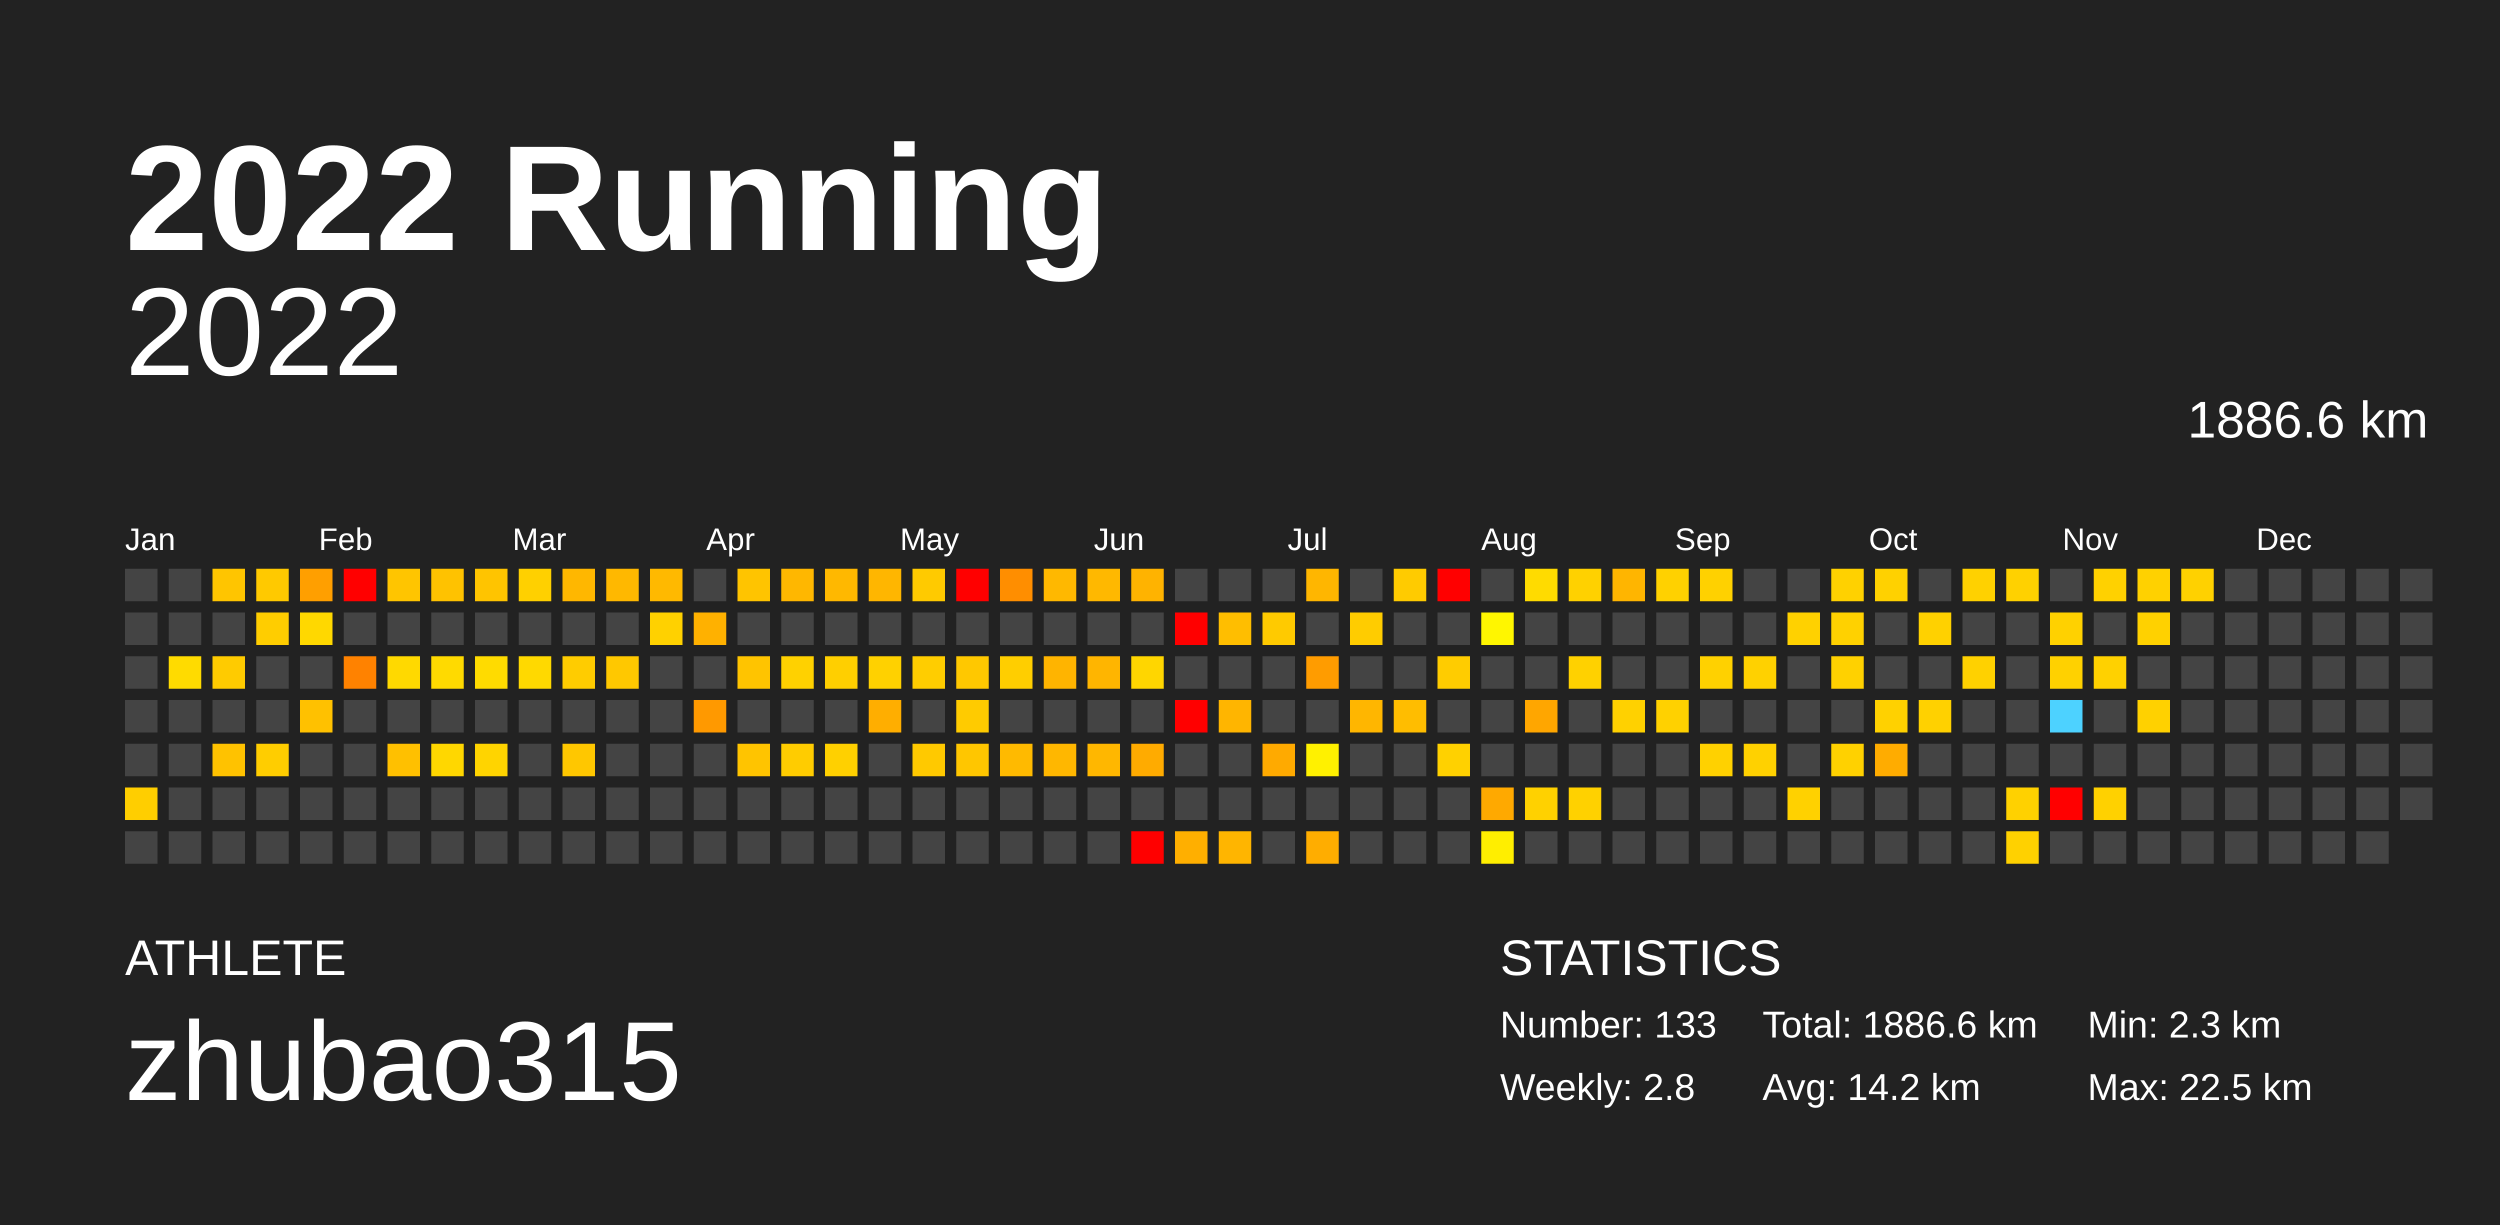
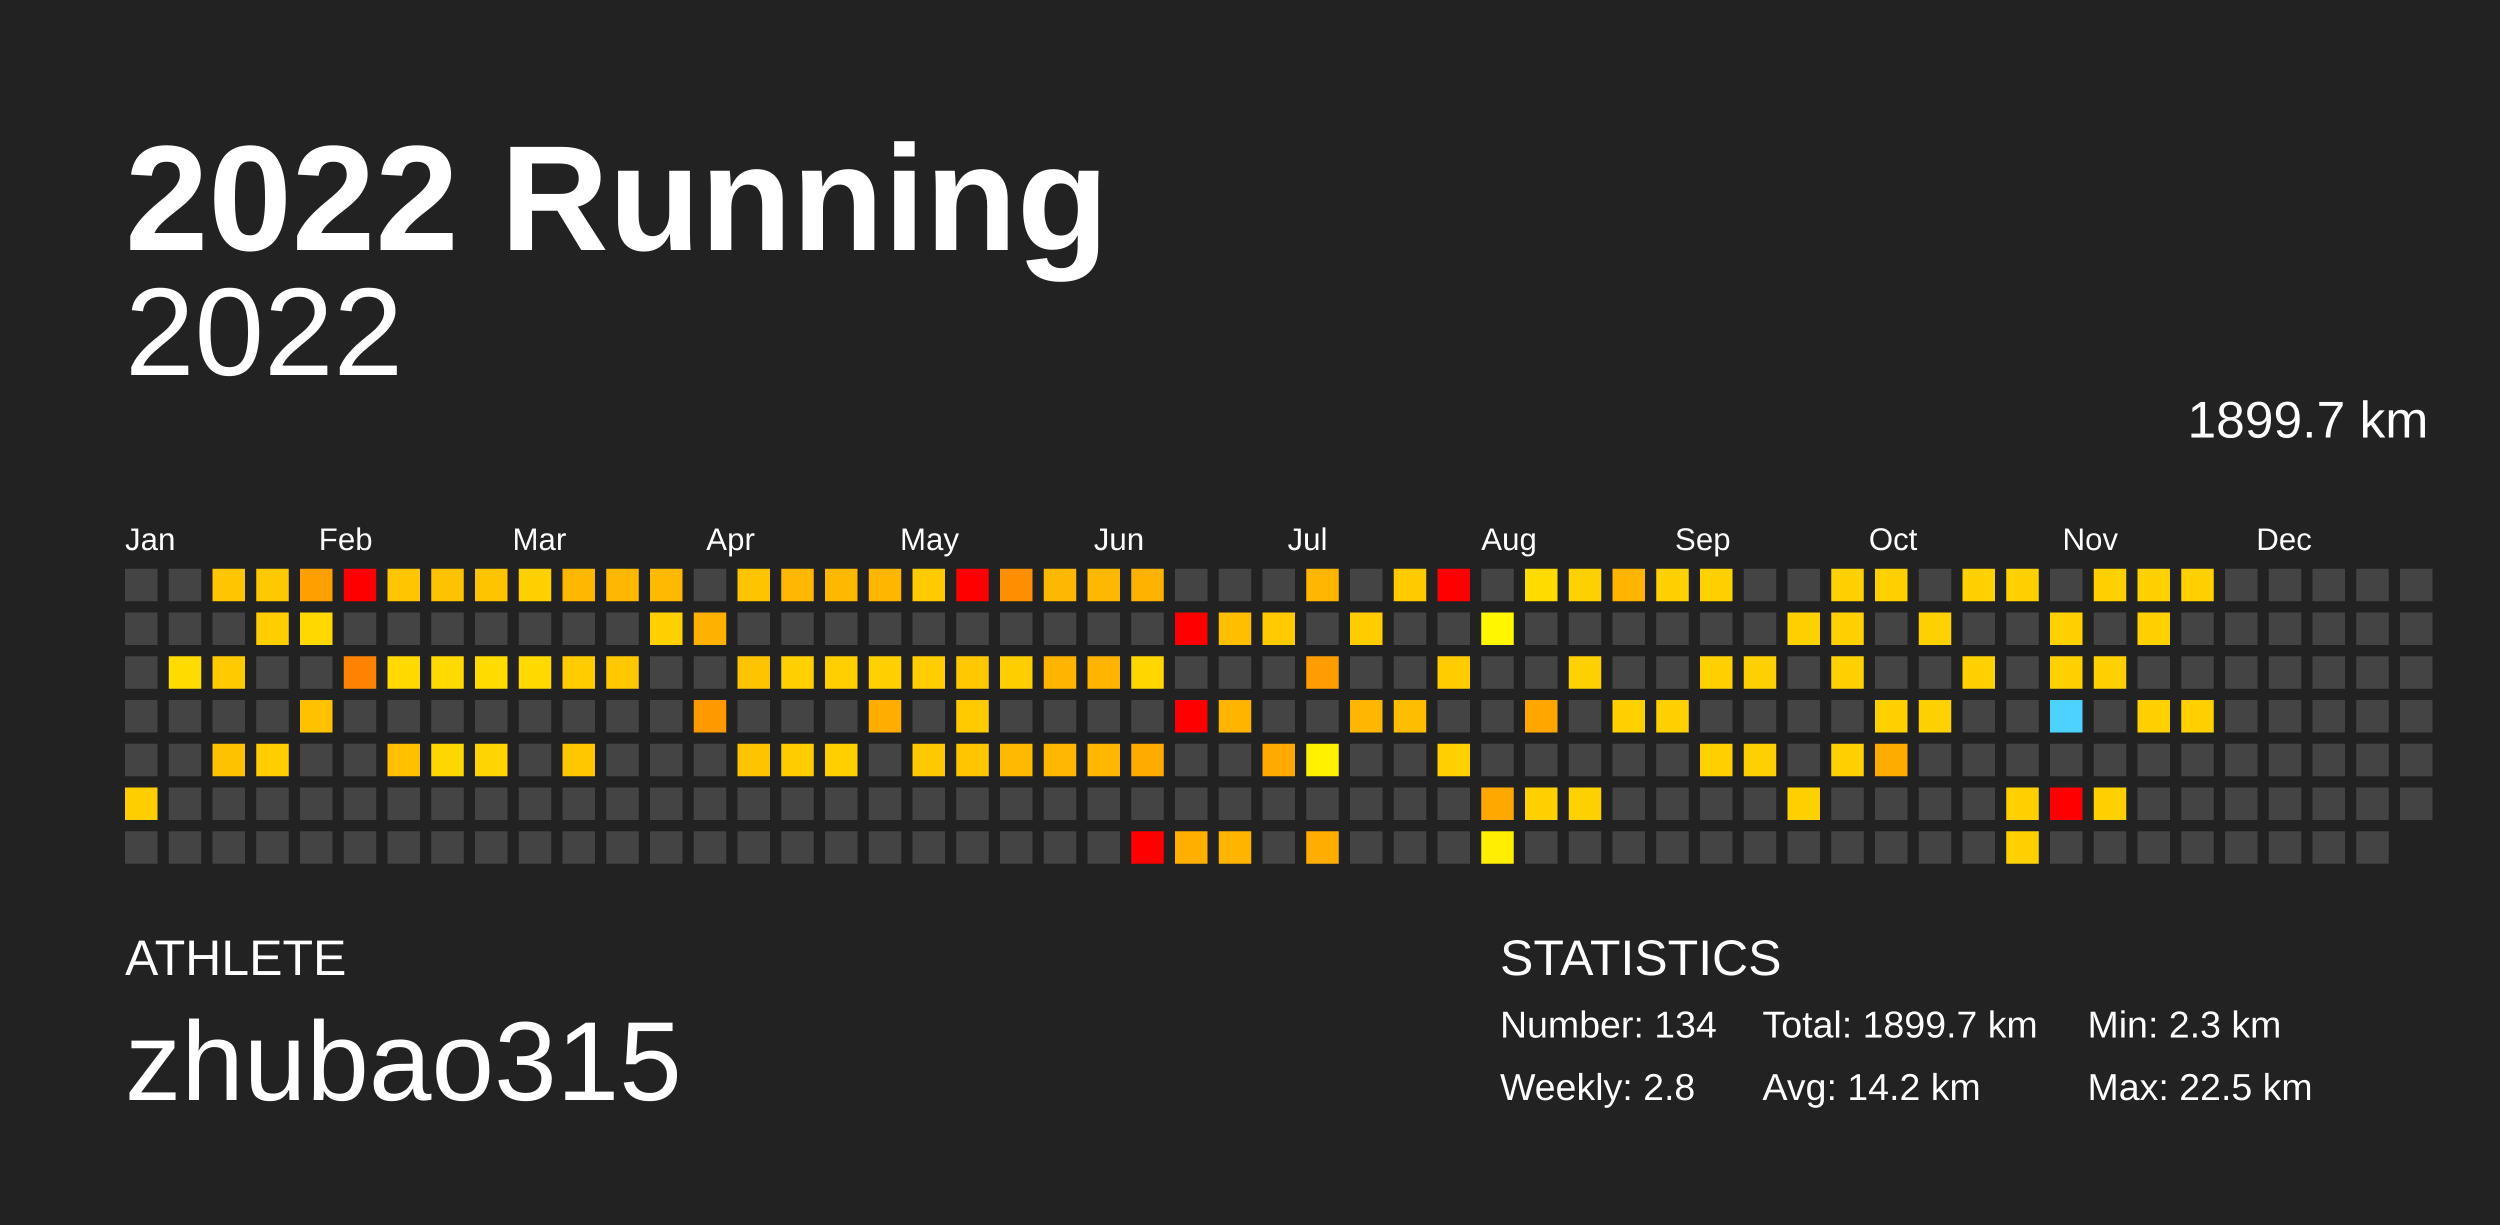
<svg xmlns="http://www.w3.org/2000/svg" baseProfile="full" height="98mm" version="1.1" viewBox="0,0,200,98" width="200mm">
  <defs />
  <rect fill="#222222" height="98" width="200" x="0" y="0" />
  <text fill="#FFFFFF" style="font-size:12px; font-family:Arial; font-weight:bold;" x="10" y="20">2022 Running</text>
  <text fill="#FFFFFF" style="font-size:4px; font-family:Arial" x="10" y="78">ATHLETE</text>
  <text fill="#FFFFFF" style="font-size:9px; font-family:Arial" x="10" y="88">zhubao315</text>
  <text fill="#FFFFFF" style="font-size:4px; font-family:Arial" x="120" y="78">STATISTICS</text>
-   <text fill="#FFFFFF" style="font-size:3px; font-family:Arial" x="120" y="83">Number: 133</text>
+   <text fill="#FFFFFF" style="font-size:3px; font-family:Arial" x="120" y="83">Number: 134</text>
  <text fill="#FFFFFF" style="font-size:3px; font-family:Arial" x="120" y="88">Weekly: 2.8</text>
-   <text fill="#FFFFFF" style="font-size:3px; font-family:Arial" x="141" y="83">Total: 1886.6 km</text>
+   <text fill="#FFFFFF" style="font-size:3px; font-family:Arial" x="141" y="83">Total: 1899.7 km</text>
  <text fill="#FFFFFF" style="font-size:3px; font-family:Arial" x="141" y="88">Avg: 14.2 km</text>
  <text fill="#FFFFFF" style="font-size:3px; font-family:Arial" x="167" y="83">Min: 2.3 km</text>
  <text fill="#FFFFFF" style="font-size:3px; font-family:Arial" x="167" y="88">Max: 22.5 km</text>
  <text alignment-baseline="hanging" fill="#FFFFFF" style="font-size:10.0px; font-family:Arial;" x="10" y="30">2022</text>
-   <text alignment-baseline="hanging" fill="#FFFFFF" style="font-size:4.125px; font-family:Arial;" x="175" y="35">1886.6 km</text>
+   <text alignment-baseline="hanging" fill="#FFFFFF" style="font-size:4.125px; font-family:Arial;" x="175" y="35">1899.7 km</text>
  <text fill="#FFFFFF" style="font-size:2.5px; font-family:Arial" x="10.0" y="44">Jan</text>
  <text fill="#FFFFFF" style="font-size:2.5px; font-family:Arial" x="25.5" y="44">Feb</text>
  <text fill="#FFFFFF" style="font-size:2.5px; font-family:Arial" x="41.0" y="44">Mar</text>
  <text fill="#FFFFFF" style="font-size:2.5px; font-family:Arial" x="56.5" y="44">Apr</text>
  <text fill="#FFFFFF" style="font-size:2.5px; font-family:Arial" x="72.0" y="44">May</text>
  <text fill="#FFFFFF" style="font-size:2.5px; font-family:Arial" x="87.5" y="44">Jun</text>
  <text fill="#FFFFFF" style="font-size:2.5px; font-family:Arial" x="103.0" y="44">Jul</text>
  <text fill="#FFFFFF" style="font-size:2.5px; font-family:Arial" x="118.5" y="44">Aug</text>
  <text fill="#FFFFFF" style="font-size:2.5px; font-family:Arial" x="134.0" y="44">Sep</text>
  <text fill="#FFFFFF" style="font-size:2.5px; font-family:Arial" x="149.5" y="44">Oct</text>
  <text fill="#FFFFFF" style="font-size:2.5px; font-family:Arial" x="165.0" y="44">Nov</text>
  <text fill="#FFFFFF" style="font-size:2.5px; font-family:Arial" x="180.5" y="44">Dec</text>
  <rect fill="#444444" height="2.6" width="2.6" x="10.0" y="45.5" />
  <rect fill="#444444" height="2.6" width="2.6" x="10.0" y="49.0" />
  <rect fill="#444444" height="2.6" width="2.6" x="10.0" y="52.5" />
  <rect fill="#444444" height="2.6" width="2.6" x="10.0" y="56.0" />
  <rect fill="#444444" height="2.6" width="2.6" x="10.0" y="59.5" />
  <rect fill="#ffce00" height="2.6" width="2.6" x="10.0" y="63.0" />
  <rect fill="#444444" height="2.6" width="2.6" x="10.0" y="66.5" />
  <rect fill="#444444" height="2.6" width="2.6" x="13.5" y="45.5" />
  <rect fill="#444444" height="2.6" width="2.6" x="13.5" y="49.0" />
  <rect fill="#ffdb00" height="2.6" width="2.6" x="13.5" y="52.5" />
  <rect fill="#444444" height="2.6" width="2.6" x="13.5" y="56.0" />
  <rect fill="#444444" height="2.6" width="2.6" x="13.5" y="59.5" />
  <rect fill="#444444" height="2.6" width="2.6" x="13.5" y="63.0" />
  <rect fill="#444444" height="2.6" width="2.6" x="13.5" y="66.5" />
  <rect fill="#ffc500" height="2.6" width="2.6" x="17.0" y="45.5" />
  <rect fill="#444444" height="2.6" width="2.6" x="17.0" y="49.0" />
  <rect fill="#ffcb00" height="2.6" width="2.6" x="17.0" y="52.5" />
  <rect fill="#444444" height="2.6" width="2.6" x="17.0" y="56.0" />
  <rect fill="#ffc200" height="2.6" width="2.6" x="17.0" y="59.5" />
  <rect fill="#444444" height="2.6" width="2.6" x="17.0" y="63.0" />
  <rect fill="#444444" height="2.6" width="2.6" x="17.0" y="66.5" />
  <rect fill="#ffc900" height="2.6" width="2.6" x="20.5" y="45.5" />
  <rect fill="#ffcd00" height="2.6" width="2.6" x="20.5" y="49.0" />
  <rect fill="#444444" height="2.6" width="2.6" x="20.5" y="52.5" />
  <rect fill="#444444" height="2.6" width="2.6" x="20.5" y="56.0" />
  <rect fill="#ffcd00" height="2.6" width="2.6" x="20.5" y="59.5" />
  <rect fill="#444444" height="2.6" width="2.6" x="20.5" y="63.0" />
  <rect fill="#444444" height="2.6" width="2.6" x="20.5" y="66.5" />
  <rect fill="#ff9f00" height="2.6" width="2.6" x="24.0" y="45.5" />
  <rect fill="#ffd800" height="2.6" width="2.6" x="24.0" y="49.0" />
  <rect fill="#444444" height="2.6" width="2.6" x="24.0" y="52.5" />
  <rect fill="#ffc100" height="2.6" width="2.6" x="24.0" y="56.0" />
  <rect fill="#444444" height="2.6" width="2.6" x="24.0" y="59.5" />
  <rect fill="#444444" height="2.6" width="2.6" x="24.0" y="63.0" />
  <rect fill="#444444" height="2.6" width="2.6" x="24.0" y="66.5" />
  <rect fill="red" height="2.6" width="2.6" x="27.5" y="45.5" />
  <rect fill="#444444" height="2.6" width="2.6" x="27.5" y="49.0" />
  <rect fill="#ff8200" height="2.6" width="2.6" x="27.5" y="52.5" />
  <rect fill="#444444" height="2.6" width="2.6" x="27.5" y="56.0" />
  <rect fill="#444444" height="2.6" width="2.6" x="27.5" y="59.5" />
  <rect fill="#444444" height="2.6" width="2.6" x="27.5" y="63.0" />
  <rect fill="#444444" height="2.6" width="2.6" x="27.5" y="66.5" />
  <rect fill="#ffc500" height="2.6" width="2.6" x="31.0" y="45.5" />
  <rect fill="#444444" height="2.6" width="2.6" x="31.0" y="49.0" />
  <rect fill="#ffd900" height="2.6" width="2.6" x="31.0" y="52.5" />
  <rect fill="#444444" height="2.6" width="2.6" x="31.0" y="56.0" />
  <rect fill="#ffc000" height="2.6" width="2.6" x="31.0" y="59.5" />
  <rect fill="#444444" height="2.6" width="2.6" x="31.0" y="63.0" />
  <rect fill="#444444" height="2.6" width="2.6" x="31.0" y="66.5" />
  <rect fill="#ffc200" height="2.6" width="2.6" x="34.5" y="45.5" />
  <rect fill="#444444" height="2.6" width="2.6" x="34.5" y="49.0" />
  <rect fill="#ffda00" height="2.6" width="2.6" x="34.5" y="52.5" />
  <rect fill="#444444" height="2.6" width="2.6" x="34.5" y="56.0" />
  <rect fill="#ffd700" height="2.6" width="2.6" x="34.5" y="59.5" />
  <rect fill="#444444" height="2.6" width="2.6" x="34.5" y="63.0" />
  <rect fill="#444444" height="2.6" width="2.6" x="34.5" y="66.5" />
  <rect fill="#ffc400" height="2.6" width="2.6" x="38.0" y="45.5" />
  <rect fill="#444444" height="2.6" width="2.6" x="38.0" y="49.0" />
  <rect fill="#ffdb00" height="2.6" width="2.6" x="38.0" y="52.5" />
  <rect fill="#444444" height="2.6" width="2.6" x="38.0" y="56.0" />
  <rect fill="#ffd400" height="2.6" width="2.6" x="38.0" y="59.5" />
  <rect fill="#444444" height="2.6" width="2.6" x="38.0" y="63.0" />
  <rect fill="#444444" height="2.6" width="2.6" x="38.0" y="66.5" />
  <rect fill="#ffd000" height="2.6" width="2.6" x="41.5" y="45.5" />
  <rect fill="#444444" height="2.6" width="2.6" x="41.5" y="49.0" />
  <rect fill="#ffd900" height="2.6" width="2.6" x="41.5" y="52.5" />
  <rect fill="#444444" height="2.6" width="2.6" x="41.5" y="56.0" />
  <rect fill="#444444" height="2.6" width="2.6" x="41.5" y="59.5" />
  <rect fill="#444444" height="2.6" width="2.6" x="41.5" y="63.0" />
  <rect fill="#444444" height="2.6" width="2.6" x="41.5" y="66.5" />
  <rect fill="#ffb700" height="2.6" width="2.6" x="45.0" y="45.5" />
  <rect fill="#444444" height="2.6" width="2.6" x="45.0" y="49.0" />
  <rect fill="#ffcc00" height="2.6" width="2.6" x="45.0" y="52.5" />
  <rect fill="#444444" height="2.6" width="2.6" x="45.0" y="56.0" />
  <rect fill="#ffc700" height="2.6" width="2.6" x="45.0" y="59.5" />
  <rect fill="#444444" height="2.6" width="2.6" x="45.0" y="63.0" />
  <rect fill="#444444" height="2.6" width="2.6" x="45.0" y="66.5" />
  <rect fill="#ffb800" height="2.6" width="2.6" x="48.5" y="45.5" />
  <rect fill="#444444" height="2.6" width="2.6" x="48.5" y="49.0" />
  <rect fill="#ffc800" height="2.6" width="2.6" x="48.5" y="52.5" />
  <rect fill="#444444" height="2.6" width="2.6" x="48.5" y="56.0" />
  <rect fill="#444444" height="2.6" width="2.6" x="48.5" y="59.5" />
  <rect fill="#444444" height="2.6" width="2.6" x="48.5" y="63.0" />
  <rect fill="#444444" height="2.6" width="2.6" x="48.5" y="66.5" />
  <rect fill="#ffb900" height="2.6" width="2.6" x="52.0" y="45.5" />
  <rect fill="#ffd100" height="2.6" width="2.6" x="52.0" y="49.0" />
  <rect fill="#444444" height="2.6" width="2.6" x="52.0" y="52.5" />
  <rect fill="#444444" height="2.6" width="2.6" x="52.0" y="56.0" />
  <rect fill="#444444" height="2.6" width="2.6" x="52.0" y="59.5" />
  <rect fill="#444444" height="2.6" width="2.6" x="52.0" y="63.0" />
  <rect fill="#444444" height="2.6" width="2.6" x="52.0" y="66.5" />
  <rect fill="#444444" height="2.6" width="2.6" x="55.5" y="45.5" />
  <rect fill="#ffb100" height="2.6" width="2.6" x="55.5" y="49.0" />
  <rect fill="#444444" height="2.6" width="2.6" x="55.5" y="52.5" />
  <rect fill="#ff9900" height="2.6" width="2.6" x="55.5" y="56.0" />
  <rect fill="#444444" height="2.6" width="2.6" x="55.5" y="59.5" />
  <rect fill="#444444" height="2.6" width="2.6" x="55.5" y="63.0" />
  <rect fill="#444444" height="2.6" width="2.6" x="55.5" y="66.5" />
  <rect fill="#ffc400" height="2.6" width="2.6" x="59.0" y="45.5" />
  <rect fill="#444444" height="2.6" width="2.6" x="59.0" y="49.0" />
  <rect fill="#ffc400" height="2.6" width="2.6" x="59.0" y="52.5" />
  <rect fill="#444444" height="2.6" width="2.6" x="59.0" y="56.0" />
  <rect fill="#ffc400" height="2.6" width="2.6" x="59.0" y="59.5" />
  <rect fill="#444444" height="2.6" width="2.6" x="59.0" y="63.0" />
  <rect fill="#444444" height="2.6" width="2.6" x="59.0" y="66.5" />
  <rect fill="#ffb700" height="2.6" width="2.6" x="62.5" y="45.5" />
  <rect fill="#444444" height="2.6" width="2.6" x="62.5" y="49.0" />
  <rect fill="#ffd100" height="2.6" width="2.6" x="62.5" y="52.5" />
  <rect fill="#444444" height="2.6" width="2.6" x="62.5" y="56.0" />
  <rect fill="#ffcc00" height="2.6" width="2.6" x="62.5" y="59.5" />
  <rect fill="#444444" height="2.6" width="2.6" x="62.5" y="63.0" />
  <rect fill="#444444" height="2.6" width="2.6" x="62.5" y="66.5" />
  <rect fill="#ffb800" height="2.6" width="2.6" x="66.0" y="45.5" />
  <rect fill="#444444" height="2.6" width="2.6" x="66.0" y="49.0" />
  <rect fill="#ffcf00" height="2.6" width="2.6" x="66.0" y="52.5" />
  <rect fill="#444444" height="2.6" width="2.6" x="66.0" y="56.0" />
  <rect fill="#ffd000" height="2.6" width="2.6" x="66.0" y="59.5" />
  <rect fill="#444444" height="2.6" width="2.6" x="66.0" y="63.0" />
  <rect fill="#444444" height="2.6" width="2.6" x="66.0" y="66.5" />
  <rect fill="#ffb600" height="2.6" width="2.6" x="69.5" y="45.5" />
  <rect fill="#444444" height="2.6" width="2.6" x="69.5" y="49.0" />
  <rect fill="#ffd100" height="2.6" width="2.6" x="69.5" y="52.5" />
  <rect fill="#ffae00" height="2.6" width="2.6" x="69.5" y="56.0" />
  <rect fill="#444444" height="2.6" width="2.6" x="69.5" y="59.5" />
  <rect fill="#444444" height="2.6" width="2.6" x="69.5" y="63.0" />
  <rect fill="#444444" height="2.6" width="2.6" x="69.5" y="66.5" />
  <rect fill="#ffca00" height="2.6" width="2.6" x="73.0" y="45.5" />
  <rect fill="#444444" height="2.6" width="2.6" x="73.0" y="49.0" />
  <rect fill="#ffcd00" height="2.6" width="2.6" x="73.0" y="52.5" />
  <rect fill="#444444" height="2.6" width="2.6" x="73.0" y="56.0" />
  <rect fill="#ffc900" height="2.6" width="2.6" x="73.0" y="59.5" />
  <rect fill="#444444" height="2.6" width="2.6" x="73.0" y="63.0" />
  <rect fill="#444444" height="2.6" width="2.6" x="73.0" y="66.5" />
  <rect fill="red" height="2.6" width="2.6" x="76.5" y="45.5" />
  <rect fill="#444444" height="2.6" width="2.6" x="76.5" y="49.0" />
  <rect fill="#ffc800" height="2.6" width="2.6" x="76.5" y="52.5" />
  <rect fill="#ffcb00" height="2.6" width="2.6" x="76.5" y="56.0" />
  <rect fill="#ffc600" height="2.6" width="2.6" x="76.5" y="59.5" />
  <rect fill="#444444" height="2.6" width="2.6" x="76.5" y="63.0" />
  <rect fill="#444444" height="2.6" width="2.6" x="76.5" y="66.5" />
  <rect fill="#ff8e00" height="2.6" width="2.6" x="80.0" y="45.5" />
  <rect fill="#444444" height="2.6" width="2.6" x="80.0" y="49.0" />
  <rect fill="#ffce00" height="2.6" width="2.6" x="80.0" y="52.5" />
  <rect fill="#444444" height="2.6" width="2.6" x="80.0" y="56.0" />
  <rect fill="#ffba00" height="2.6" width="2.6" x="80.0" y="59.5" />
  <rect fill="#444444" height="2.6" width="2.6" x="80.0" y="63.0" />
  <rect fill="#444444" height="2.6" width="2.6" x="80.0" y="66.5" />
  <rect fill="#ffb800" height="2.6" width="2.6" x="83.5" y="45.5" />
  <rect fill="#444444" height="2.6" width="2.6" x="83.5" y="49.0" />
  <rect fill="#ffb400" height="2.6" width="2.6" x="83.5" y="52.5" />
  <rect fill="#444444" height="2.6" width="2.6" x="83.5" y="56.0" />
  <rect fill="#ffb700" height="2.6" width="2.6" x="83.5" y="59.5" />
  <rect fill="#444444" height="2.6" width="2.6" x="83.5" y="63.0" />
  <rect fill="#444444" height="2.6" width="2.6" x="83.5" y="66.5" />
  <rect fill="#ffb800" height="2.6" width="2.6" x="87.0" y="45.5" />
  <rect fill="#444444" height="2.6" width="2.6" x="87.0" y="49.0" />
  <rect fill="#ffb500" height="2.6" width="2.6" x="87.0" y="52.5" />
  <rect fill="#444444" height="2.6" width="2.6" x="87.0" y="56.0" />
  <rect fill="#ffb700" height="2.6" width="2.6" x="87.0" y="59.5" />
  <rect fill="#444444" height="2.6" width="2.6" x="87.0" y="63.0" />
  <rect fill="#444444" height="2.6" width="2.6" x="87.0" y="66.5" />
  <rect fill="#ffb300" height="2.6" width="2.6" x="90.5" y="45.5" />
  <rect fill="#444444" height="2.6" width="2.6" x="90.5" y="49.0" />
  <rect fill="#ffd600" height="2.6" width="2.6" x="90.5" y="52.5" />
  <rect fill="#444444" height="2.6" width="2.6" x="90.5" y="56.0" />
  <rect fill="#ffab00" height="2.6" width="2.6" x="90.5" y="59.5" />
  <rect fill="#444444" height="2.6" width="2.6" x="90.5" y="63.0" />
  <rect fill="red" height="2.6" width="2.6" x="90.5" y="66.5" />
  <rect fill="#444444" height="2.6" width="2.6" x="94.0" y="45.5" />
  <rect fill="red" height="2.6" width="2.6" x="94.0" y="49.0" />
  <rect fill="#444444" height="2.6" width="2.6" x="94.0" y="52.5" />
  <rect fill="red" height="2.6" width="2.6" x="94.0" y="56.0" />
  <rect fill="#444444" height="2.6" width="2.6" x="94.0" y="59.5" />
  <rect fill="#444444" height="2.6" width="2.6" x="94.0" y="63.0" />
  <rect fill="#ffaf00" height="2.6" width="2.6" x="94.0" y="66.5" />
  <rect fill="#444444" height="2.6" width="2.6" x="97.5" y="45.5" />
  <rect fill="#ffbe00" height="2.6" width="2.6" x="97.5" y="49.0" />
  <rect fill="#444444" height="2.6" width="2.6" x="97.5" y="52.5" />
  <rect fill="#ffb500" height="2.6" width="2.6" x="97.5" y="56.0" />
  <rect fill="#444444" height="2.6" width="2.6" x="97.5" y="59.5" />
  <rect fill="#444444" height="2.6" width="2.6" x="97.5" y="63.0" />
  <rect fill="#ffb500" height="2.6" width="2.6" x="97.5" y="66.5" />
  <rect fill="#444444" height="2.6" width="2.6" x="101.0" y="45.5" />
  <rect fill="#ffca00" height="2.6" width="2.6" x="101.0" y="49.0" />
  <rect fill="#444444" height="2.6" width="2.6" x="101.0" y="52.5" />
  <rect fill="#444444" height="2.6" width="2.6" x="101.0" y="56.0" />
  <rect fill="#ffaa00" height="2.6" width="2.6" x="101.0" y="59.5" />
  <rect fill="#444444" height="2.6" width="2.6" x="101.0" y="63.0" />
  <rect fill="#444444" height="2.6" width="2.6" x="101.0" y="66.5" />
  <rect fill="#ffb600" height="2.6" width="2.6" x="104.5" y="45.5" />
  <rect fill="#444444" height="2.6" width="2.6" x="104.5" y="49.0" />
  <rect fill="#ff9c00" height="2.6" width="2.6" x="104.5" y="52.5" />
  <rect fill="#444444" height="2.6" width="2.6" x="104.5" y="56.0" />
  <rect fill="#fff100" height="2.6" width="2.6" x="104.5" y="59.5" />
  <rect fill="#444444" height="2.6" width="2.6" x="104.5" y="63.0" />
  <rect fill="#ffad00" height="2.6" width="2.6" x="104.5" y="66.5" />
  <rect fill="#444444" height="2.6" width="2.6" x="108.0" y="45.5" />
  <rect fill="#ffcc00" height="2.6" width="2.6" x="108.0" y="49.0" />
  <rect fill="#444444" height="2.6" width="2.6" x="108.0" y="52.5" />
  <rect fill="#ffb600" height="2.6" width="2.6" x="108.0" y="56.0" />
  <rect fill="#444444" height="2.6" width="2.6" x="108.0" y="59.5" />
  <rect fill="#444444" height="2.6" width="2.6" x="108.0" y="63.0" />
  <rect fill="#444444" height="2.6" width="2.6" x="108.0" y="66.5" />
  <rect fill="#ffcb00" height="2.6" width="2.6" x="111.5" y="45.5" />
  <rect fill="#444444" height="2.6" width="2.6" x="111.5" y="49.0" />
  <rect fill="#444444" height="2.6" width="2.6" x="111.5" y="52.5" />
  <rect fill="#ffbd00" height="2.6" width="2.6" x="111.5" y="56.0" />
  <rect fill="#444444" height="2.6" width="2.6" x="111.5" y="59.5" />
  <rect fill="#444444" height="2.6" width="2.6" x="111.5" y="63.0" />
  <rect fill="#444444" height="2.6" width="2.6" x="111.5" y="66.5" />
  <rect fill="red" height="2.6" width="2.6" x="115.0" y="45.5" />
  <rect fill="#444444" height="2.6" width="2.6" x="115.0" y="49.0" />
  <rect fill="#ffcc00" height="2.6" width="2.6" x="115.0" y="52.5" />
  <rect fill="#444444" height="2.6" width="2.6" x="115.0" y="56.0" />
  <rect fill="#ffd100" height="2.6" width="2.6" x="115.0" y="59.5" />
  <rect fill="#444444" height="2.6" width="2.6" x="115.0" y="63.0" />
  <rect fill="#444444" height="2.6" width="2.6" x="115.0" y="66.5" />
  <rect fill="#444444" height="2.6" width="2.6" x="118.5" y="45.5" />
  <rect fill="#fff600" height="2.6" width="2.6" x="118.5" y="49.0" />
  <rect fill="#444444" height="2.6" width="2.6" x="118.5" y="52.5" />
  <rect fill="#444444" height="2.6" width="2.6" x="118.5" y="56.0" />
  <rect fill="#444444" height="2.6" width="2.6" x="118.5" y="59.5" />
  <rect fill="#ffa900" height="2.6" width="2.6" x="118.5" y="63.0" />
  <rect fill="#ffee00" height="2.6" width="2.6" x="118.5" y="66.5" />
  <rect fill="#ffdb00" height="2.6" width="2.6" x="122.0" y="45.5" />
  <rect fill="#444444" height="2.6" width="2.6" x="122.0" y="49.0" />
  <rect fill="#444444" height="2.6" width="2.6" x="122.0" y="52.5" />
  <rect fill="#ffa600" height="2.6" width="2.6" x="122.0" y="56.0" />
  <rect fill="#444444" height="2.6" width="2.6" x="122.0" y="59.5" />
  <rect fill="#ffd100" height="2.6" width="2.6" x="122.0" y="63.0" />
  <rect fill="#444444" height="2.6" width="2.6" x="122.0" y="66.5" />
  <rect fill="#ffd100" height="2.6" width="2.6" x="125.5" y="45.5" />
  <rect fill="#444444" height="2.6" width="2.6" x="125.5" y="49.0" />
  <rect fill="#ffd100" height="2.6" width="2.6" x="125.5" y="52.5" />
  <rect fill="#444444" height="2.6" width="2.6" x="125.5" y="56.0" />
  <rect fill="#444444" height="2.6" width="2.6" x="125.5" y="59.5" />
  <rect fill="#ffd100" height="2.6" width="2.6" x="125.5" y="63.0" />
  <rect fill="#444444" height="2.6" width="2.6" x="125.5" y="66.5" />
  <rect fill="#ffb500" height="2.6" width="2.6" x="129.0" y="45.5" />
  <rect fill="#444444" height="2.6" width="2.6" x="129.0" y="49.0" />
  <rect fill="#444444" height="2.6" width="2.6" x="129.0" y="52.5" />
  <rect fill="#ffd100" height="2.6" width="2.6" x="129.0" y="56.0" />
  <rect fill="#444444" height="2.6" width="2.6" x="129.0" y="59.5" />
  <rect fill="#444444" height="2.6" width="2.6" x="129.0" y="63.0" />
  <rect fill="#444444" height="2.6" width="2.6" x="129.0" y="66.5" />
  <rect fill="#ffd100" height="2.6" width="2.6" x="132.5" y="45.5" />
  <rect fill="#444444" height="2.6" width="2.6" x="132.5" y="49.0" />
  <rect fill="#444444" height="2.6" width="2.6" x="132.5" y="52.5" />
  <rect fill="#ffd100" height="2.6" width="2.6" x="132.5" y="56.0" />
  <rect fill="#444444" height="2.6" width="2.6" x="132.5" y="59.5" />
  <rect fill="#444444" height="2.6" width="2.6" x="132.5" y="63.0" />
  <rect fill="#444444" height="2.6" width="2.6" x="132.5" y="66.5" />
  <rect fill="#ffd100" height="2.6" width="2.6" x="136.0" y="45.5" />
  <rect fill="#444444" height="2.6" width="2.6" x="136.0" y="49.0" />
  <rect fill="#ffd100" height="2.6" width="2.6" x="136.0" y="52.5" />
  <rect fill="#444444" height="2.6" width="2.6" x="136.0" y="56.0" />
  <rect fill="#ffd100" height="2.6" width="2.6" x="136.0" y="59.5" />
  <rect fill="#444444" height="2.6" width="2.6" x="136.0" y="63.0" />
  <rect fill="#444444" height="2.6" width="2.6" x="136.0" y="66.5" />
  <rect fill="#444444" height="2.6" width="2.6" x="139.5" y="45.5" />
  <rect fill="#444444" height="2.6" width="2.6" x="139.5" y="49.0" />
  <rect fill="#ffd100" height="2.6" width="2.6" x="139.5" y="52.5" />
  <rect fill="#444444" height="2.6" width="2.6" x="139.5" y="56.0" />
  <rect fill="#ffd100" height="2.6" width="2.6" x="139.5" y="59.5" />
  <rect fill="#444444" height="2.6" width="2.6" x="139.5" y="63.0" />
  <rect fill="#444444" height="2.6" width="2.6" x="139.5" y="66.5" />
  <rect fill="#444444" height="2.6" width="2.6" x="143.0" y="45.5" />
  <rect fill="#ffd100" height="2.6" width="2.6" x="143.0" y="49.0" />
  <rect fill="#444444" height="2.6" width="2.6" x="143.0" y="52.5" />
  <rect fill="#444444" height="2.6" width="2.6" x="143.0" y="56.0" />
  <rect fill="#444444" height="2.6" width="2.6" x="143.0" y="59.5" />
  <rect fill="#ffd100" height="2.6" width="2.6" x="143.0" y="63.0" />
  <rect fill="#444444" height="2.6" width="2.6" x="143.0" y="66.5" />
  <rect fill="#ffd100" height="2.6" width="2.6" x="146.5" y="45.5" />
  <rect fill="#ffd100" height="2.6" width="2.6" x="146.5" y="49.0" />
  <rect fill="#ffd100" height="2.6" width="2.6" x="146.5" y="52.5" />
  <rect fill="#444444" height="2.6" width="2.6" x="146.5" y="56.0" />
  <rect fill="#ffd100" height="2.6" width="2.6" x="146.5" y="59.5" />
  <rect fill="#444444" height="2.6" width="2.6" x="146.5" y="63.0" />
  <rect fill="#444444" height="2.6" width="2.6" x="146.5" y="66.5" />
  <rect fill="#ffd100" height="2.6" width="2.6" x="150.0" y="45.5" />
  <rect fill="#444444" height="2.6" width="2.6" x="150.0" y="49.0" />
  <rect fill="#444444" height="2.6" width="2.6" x="150.0" y="52.5" />
  <rect fill="#ffd100" height="2.6" width="2.6" x="150.0" y="56.0" />
  <rect fill="#ffac00" height="2.6" width="2.6" x="150.0" y="59.5" />
  <rect fill="#444444" height="2.6" width="2.6" x="150.0" y="63.0" />
  <rect fill="#444444" height="2.6" width="2.6" x="150.0" y="66.5" />
  <rect fill="#444444" height="2.6" width="2.6" x="153.5" y="45.5" />
  <rect fill="#ffd100" height="2.6" width="2.6" x="153.5" y="49.0" />
  <rect fill="#444444" height="2.6" width="2.6" x="153.5" y="52.5" />
  <rect fill="#ffd100" height="2.6" width="2.6" x="153.5" y="56.0" />
  <rect fill="#444444" height="2.6" width="2.6" x="153.5" y="59.5" />
  <rect fill="#444444" height="2.6" width="2.6" x="153.5" y="63.0" />
  <rect fill="#444444" height="2.6" width="2.6" x="153.5" y="66.5" />
  <rect fill="#ffd100" height="2.6" width="2.6" x="157.0" y="45.5" />
  <rect fill="#444444" height="2.6" width="2.6" x="157.0" y="49.0" />
  <rect fill="#ffd100" height="2.6" width="2.6" x="157.0" y="52.5" />
  <rect fill="#444444" height="2.6" width="2.6" x="157.0" y="56.0" />
  <rect fill="#444444" height="2.6" width="2.6" x="157.0" y="59.5" />
  <rect fill="#444444" height="2.6" width="2.6" x="157.0" y="63.0" />
  <rect fill="#444444" height="2.6" width="2.6" x="157.0" y="66.5" />
  <rect fill="#ffd100" height="2.6" width="2.6" x="160.5" y="45.5" />
  <rect fill="#444444" height="2.6" width="2.6" x="160.5" y="49.0" />
  <rect fill="#444444" height="2.6" width="2.6" x="160.5" y="52.5" />
  <rect fill="#444444" height="2.6" width="2.6" x="160.5" y="56.0" />
  <rect fill="#444444" height="2.6" width="2.6" x="160.5" y="59.5" />
  <rect fill="#ffd100" height="2.6" width="2.6" x="160.5" y="63.0" />
  <rect fill="#ffd100" height="2.6" width="2.6" x="160.5" y="66.5" />
  <rect fill="#444444" height="2.6" width="2.6" x="164.0" y="45.5" />
  <rect fill="#ffd100" height="2.6" width="2.6" x="164.0" y="49.0" />
  <rect fill="#ffd100" height="2.6" width="2.6" x="164.0" y="52.5" />
  <rect fill="#4dd2ff" height="2.6" width="2.6" x="164.0" y="56.0" />
  <rect fill="#444444" height="2.6" width="2.6" x="164.0" y="59.5" />
  <rect fill="red" height="2.6" width="2.6" x="164.0" y="63.0" />
  <rect fill="#444444" height="2.6" width="2.6" x="164.0" y="66.5" />
  <rect fill="#ffd100" height="2.6" width="2.6" x="167.5" y="45.5" />
  <rect fill="#444444" height="2.6" width="2.6" x="167.5" y="49.0" />
  <rect fill="#ffd100" height="2.6" width="2.6" x="167.5" y="52.5" />
  <rect fill="#444444" height="2.6" width="2.6" x="167.5" y="56.0" />
  <rect fill="#444444" height="2.6" width="2.6" x="167.5" y="59.5" />
  <rect fill="#ffd100" height="2.6" width="2.6" x="167.5" y="63.0" />
  <rect fill="#444444" height="2.6" width="2.6" x="167.5" y="66.5" />
  <rect fill="#ffd100" height="2.6" width="2.6" x="171.0" y="45.5" />
  <rect fill="#ffd100" height="2.6" width="2.6" x="171.0" y="49.0" />
  <rect fill="#444444" height="2.6" width="2.6" x="171.0" y="52.5" />
  <rect fill="#ffd100" height="2.6" width="2.6" x="171.0" y="56.0" />
  <rect fill="#444444" height="2.6" width="2.6" x="171.0" y="59.5" />
  <rect fill="#444444" height="2.6" width="2.6" x="171.0" y="63.0" />
  <rect fill="#444444" height="2.6" width="2.6" x="171.0" y="66.5" />
  <rect fill="#ffd100" height="2.6" width="2.6" x="174.5" y="45.5" />
  <rect fill="#444444" height="2.6" width="2.6" x="174.5" y="49.0" />
  <rect fill="#444444" height="2.6" width="2.6" x="174.5" y="52.5" />
-   <rect fill="#444444" height="2.6" width="2.6" x="174.5" y="56.0" />
+   <rect fill="#ffd100" height="2.6" width="2.6" x="174.5" y="56.0" />
  <rect fill="#444444" height="2.6" width="2.6" x="174.5" y="59.5" />
  <rect fill="#444444" height="2.6" width="2.6" x="174.5" y="63.0" />
  <rect fill="#444444" height="2.6" width="2.6" x="174.5" y="66.5" />
  <rect fill="#444444" height="2.6" width="2.6" x="178.0" y="45.5" />
  <rect fill="#444444" height="2.6" width="2.6" x="178.0" y="49.0" />
  <rect fill="#444444" height="2.6" width="2.6" x="178.0" y="52.5" />
  <rect fill="#444444" height="2.6" width="2.6" x="178.0" y="56.0" />
  <rect fill="#444444" height="2.6" width="2.6" x="178.0" y="59.5" />
  <rect fill="#444444" height="2.6" width="2.6" x="178.0" y="63.0" />
  <rect fill="#444444" height="2.6" width="2.6" x="178.0" y="66.5" />
  <rect fill="#444444" height="2.6" width="2.6" x="181.5" y="45.5" />
  <rect fill="#444444" height="2.6" width="2.6" x="181.5" y="49.0" />
  <rect fill="#444444" height="2.6" width="2.6" x="181.5" y="52.5" />
  <rect fill="#444444" height="2.6" width="2.6" x="181.5" y="56.0" />
  <rect fill="#444444" height="2.6" width="2.6" x="181.5" y="59.5" />
  <rect fill="#444444" height="2.6" width="2.6" x="181.5" y="63.0" />
  <rect fill="#444444" height="2.6" width="2.6" x="181.5" y="66.5" />
  <rect fill="#444444" height="2.6" width="2.6" x="185.0" y="45.5" />
  <rect fill="#444444" height="2.6" width="2.6" x="185.0" y="49.0" />
  <rect fill="#444444" height="2.6" width="2.6" x="185.0" y="52.5" />
  <rect fill="#444444" height="2.6" width="2.6" x="185.0" y="56.0" />
  <rect fill="#444444" height="2.6" width="2.6" x="185.0" y="59.5" />
  <rect fill="#444444" height="2.6" width="2.6" x="185.0" y="63.0" />
  <rect fill="#444444" height="2.6" width="2.6" x="185.0" y="66.5" />
  <rect fill="#444444" height="2.6" width="2.6" x="188.5" y="45.5" />
  <rect fill="#444444" height="2.6" width="2.6" x="188.5" y="49.0" />
  <rect fill="#444444" height="2.6" width="2.6" x="188.5" y="52.5" />
  <rect fill="#444444" height="2.6" width="2.6" x="188.5" y="56.0" />
  <rect fill="#444444" height="2.6" width="2.6" x="188.5" y="59.5" />
  <rect fill="#444444" height="2.6" width="2.6" x="188.5" y="63.0" />
  <rect fill="#444444" height="2.6" width="2.6" x="188.5" y="66.5" />
  <rect fill="#444444" height="2.6" width="2.6" x="192.0" y="45.5" />
  <rect fill="#444444" height="2.6" width="2.6" x="192.0" y="49.0" />
  <rect fill="#444444" height="2.6" width="2.6" x="192.0" y="52.5" />
  <rect fill="#444444" height="2.6" width="2.6" x="192.0" y="56.0" />
  <rect fill="#444444" height="2.6" width="2.6" x="192.0" y="59.5" />
  <rect fill="#444444" height="2.6" width="2.6" x="192.0" y="63.0" />
</svg>
